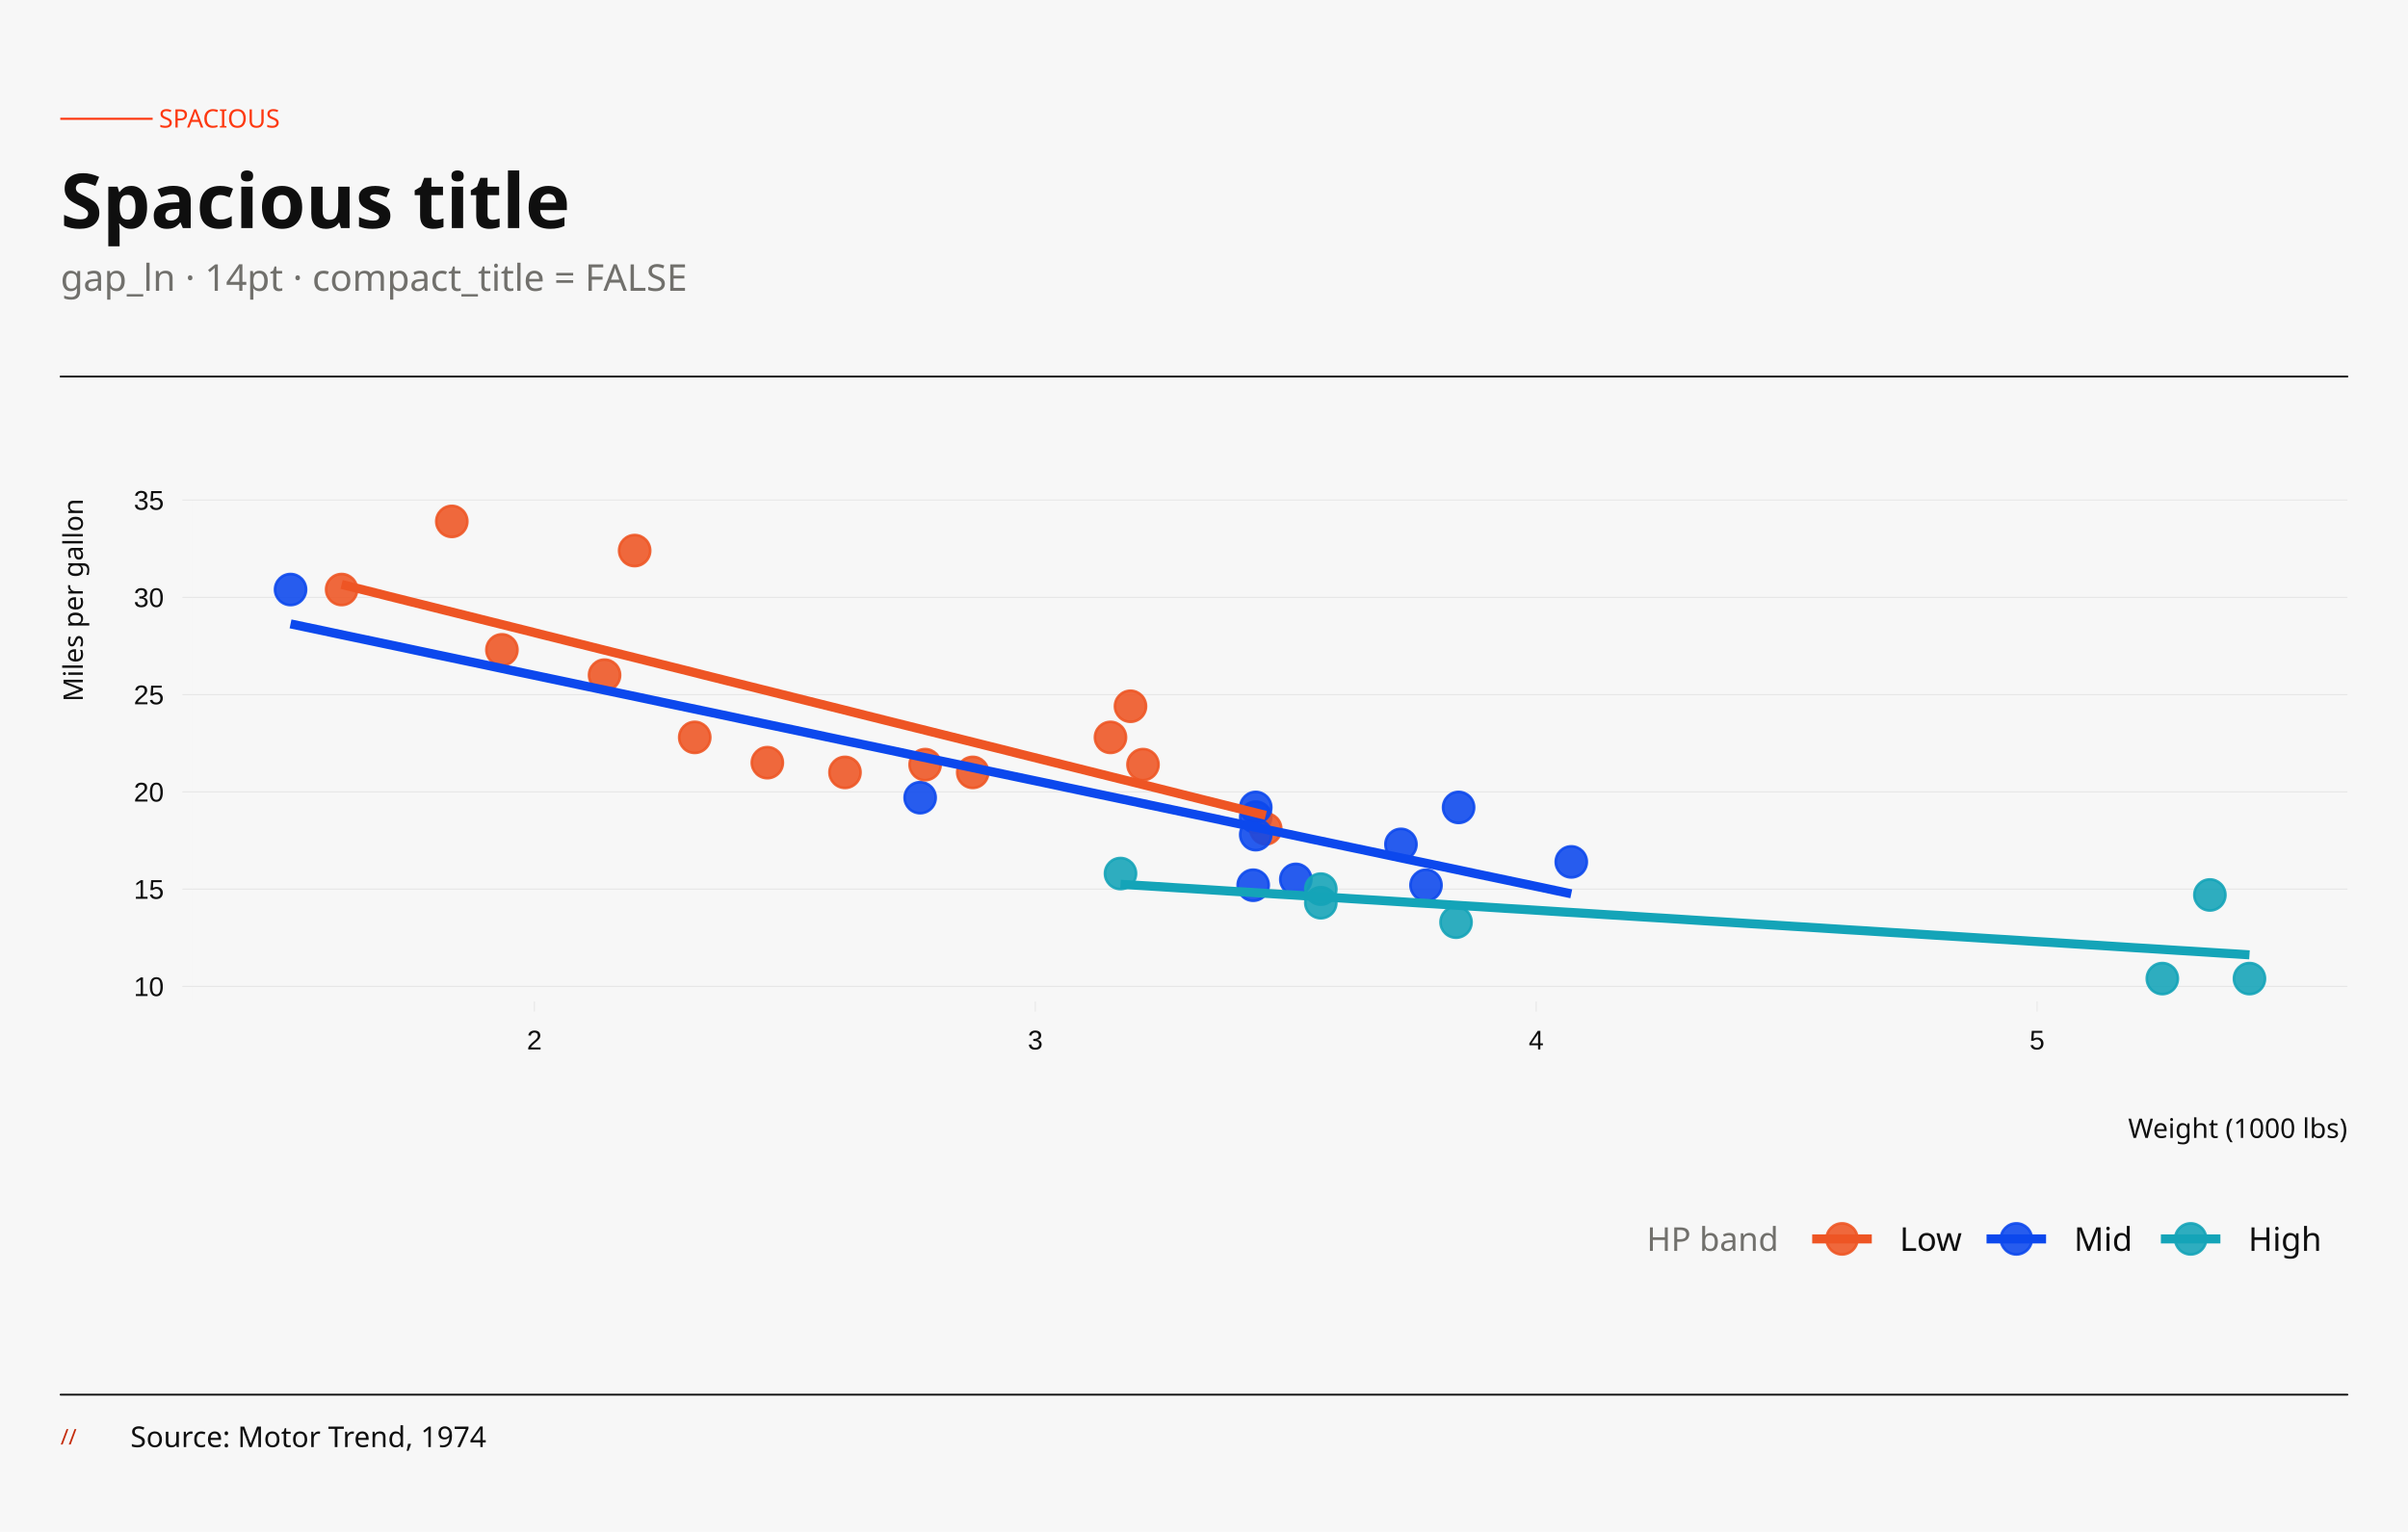
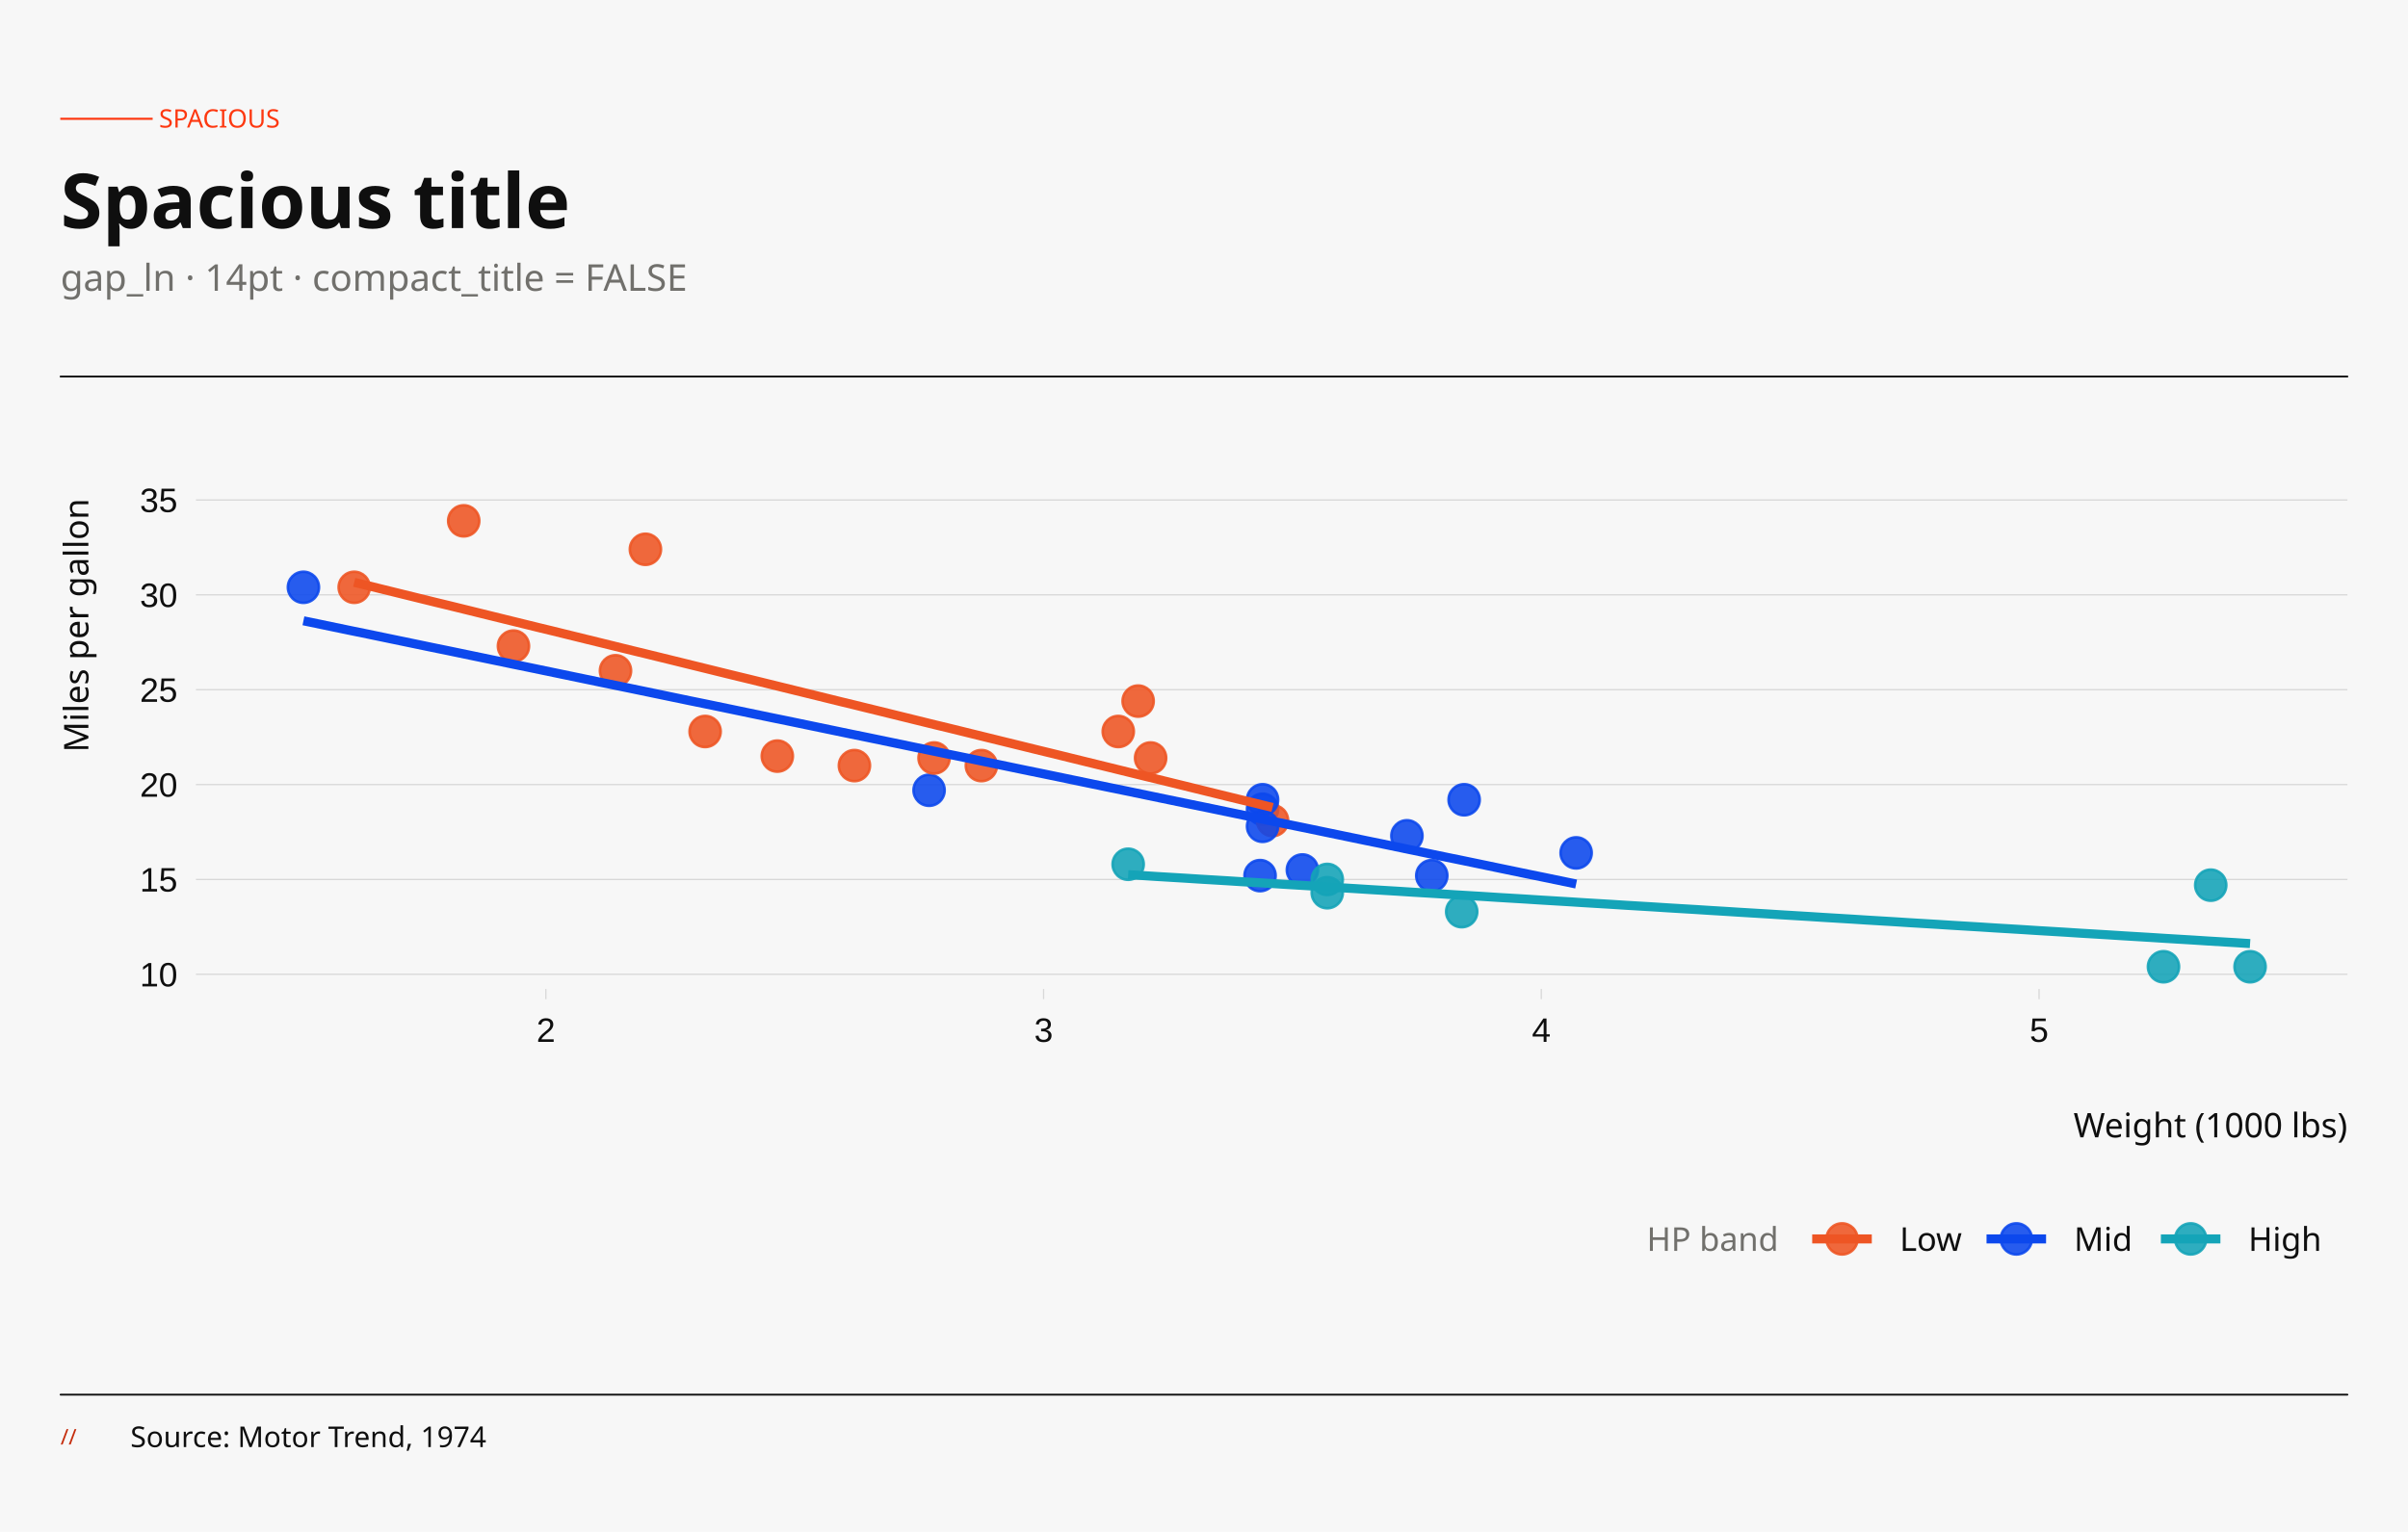
<svg xmlns="http://www.w3.org/2000/svg" width="396.00pt" height="252.00pt" viewBox="0 0 396.00 252.00">
  <g class="svglite">
    <defs>
      <style type="text/css">
    .svglite line, .svglite polyline, .svglite polygon, .svglite path, .svglite rect, .svglite circle {
      fill: none;
      stroke: #000000;
      stroke-linecap: round;
      stroke-linejoin: round;
      stroke-miterlimit: 10.00;
    }
    .svglite text {
      white-space: pre;
    }
    .svglite g.glyphgroup path {
      fill: inherit;
      stroke: none;
    }
  </style>
    </defs>
    <rect width="100%" height="100%" style="stroke: none; fill: none;" />
    <defs>
      <clipPath id="cpMC4wMHwzOTYuMDB8MC4wMHwyNTIuMDA=">
        <rect x="0.00" y="0.00" width="396.00" height="252.00" />
      </clipPath>
    </defs>
    <g clip-path="url(#cpMC4wMHwzOTYuMDB8MC4wMHwyNTIuMDA=)">
      <rect x="-0" y="0.00" width="396.00" height="252.00" style="stroke-width: 0.65; stroke: none; fill: #F7F7F7;" />
    </g>
    <defs>
-       <clipPath id="cpMzEuNjd8Mzg2LjA0fDgyLjAxfDE2NC43NA==">
-         <rect x="31.67" y="82.01" width="354.37" height="82.72" />
+       <clipPath id="cpMzMuOTB8Mzg2LjA0fDgyLjAxfDE2Mi42OQ==">
+         <rect x="33.90" y="82.01" width="352.14" height="80.68" />
      </clipPath>
    </defs>
-     <g clip-path="url(#cpMzEuNjd8Mzg2LjA0fDgyLjAxfDE2NC43NA==)">
-       <rect x="31.67" y="82.01" width="354.37" height="82.72" style="stroke-width: 0.65; stroke: none; fill: #F7F7F7;" />
-       <polyline points="31.67,162.26 386.04,162.26 " style="stroke-width: 0.15; stroke: #E4E4E4; stroke-linecap: butt;" />
-       <polyline points="31.67,146.26 386.04,146.26 " style="stroke-width: 0.15; stroke: #E4E4E4; stroke-linecap: butt;" />
-       <polyline points="31.67,130.26 386.04,130.26 " style="stroke-width: 0.15; stroke: #E4E4E4; stroke-linecap: butt;" />
-       <polyline points="31.67,114.26 386.04,114.26 " style="stroke-width: 0.15; stroke: #E4E4E4; stroke-linecap: butt;" />
-       <polyline points="31.67,98.26 386.04,98.26 " style="stroke-width: 0.15; stroke: #E4E4E4; stroke-linecap: butt;" />
-       <polyline points="31.67,82.25 386.04,82.25 " style="stroke-width: 0.15; stroke: #E4E4E4; stroke-linecap: butt;" />
-       <circle cx="138.96" cy="127.06" r="2.56" style="stroke-width: 0.43; stroke: #EE5524; stroke-opacity: 0.88; fill: #EE5524; fill-opacity: 0.88;" />
-       <circle cx="159.97" cy="127.06" r="2.56" style="stroke-width: 0.43; stroke: #EE5524; stroke-opacity: 0.88; fill: #EE5524; fill-opacity: 0.88;" />
-       <circle cx="114.25" cy="121.30" r="2.56" style="stroke-width: 0.43; stroke: #EE5524; stroke-opacity: 0.88; fill: #EE5524; fill-opacity: 0.88;" />
-       <circle cx="187.97" cy="125.78" r="2.56" style="stroke-width: 0.43; stroke: #EE5524; stroke-opacity: 0.88; fill: #EE5524; fill-opacity: 0.88;" />
-       <circle cx="206.51" cy="134.42" r="2.56" style="stroke-width: 0.43; stroke: #0C48ED; stroke-opacity: 0.88; fill: #0C48ED; fill-opacity: 0.88;" />
-       <circle cx="208.15" cy="136.34" r="2.56" style="stroke-width: 0.43; stroke: #EE5524; stroke-opacity: 0.88; fill: #EE5524; fill-opacity: 0.88;" />
-       <circle cx="217.21" cy="148.50" r="2.56" style="stroke-width: 0.43; stroke: #14A4B8; stroke-opacity: 0.88; fill: #14A4B8; fill-opacity: 0.88;" />
-       <circle cx="185.91" cy="116.18" r="2.56" style="stroke-width: 0.43; stroke: #EE5524; stroke-opacity: 0.88; fill: #EE5524; fill-opacity: 0.88;" />
-       <circle cx="182.62" cy="121.30" r="2.56" style="stroke-width: 0.43; stroke: #EE5524; stroke-opacity: 0.88; fill: #EE5524; fill-opacity: 0.88;" />
-       <circle cx="206.51" cy="132.82" r="2.56" style="stroke-width: 0.43; stroke: #0C48ED; stroke-opacity: 0.88; fill: #0C48ED; fill-opacity: 0.88;" />
-       <circle cx="206.51" cy="137.30" r="2.56" style="stroke-width: 0.43; stroke: #0C48ED; stroke-opacity: 0.88; fill: #0C48ED; fill-opacity: 0.88;" />
-       <circle cx="258.40" cy="141.78" r="2.56" style="stroke-width: 0.43; stroke: #0C48ED; stroke-opacity: 0.88; fill: #0C48ED; fill-opacity: 0.88;" />
-       <circle cx="230.39" cy="138.90" r="2.56" style="stroke-width: 0.43; stroke: #0C48ED; stroke-opacity: 0.88; fill: #0C48ED; fill-opacity: 0.88;" />
-       <circle cx="234.51" cy="145.62" r="2.56" style="stroke-width: 0.43; stroke: #0C48ED; stroke-opacity: 0.88; fill: #0C48ED; fill-opacity: 0.88;" />
-       <circle cx="355.60" cy="160.98" r="2.56" style="stroke-width: 0.43; stroke: #14A4B8; stroke-opacity: 0.88; fill: #14A4B8; fill-opacity: 0.88;" />
-       <circle cx="369.93" cy="160.98" r="2.56" style="stroke-width: 0.43; stroke: #14A4B8; stroke-opacity: 0.88; fill: #14A4B8; fill-opacity: 0.88;" />
-       <circle cx="363.42" cy="147.22" r="2.56" style="stroke-width: 0.43; stroke: #14A4B8; stroke-opacity: 0.88; fill: #14A4B8; fill-opacity: 0.88;" />
-       <circle cx="104.37" cy="90.57" r="2.56" style="stroke-width: 0.43; stroke: #EE5524; stroke-opacity: 0.88; fill: #EE5524; fill-opacity: 0.88;" />
-       <circle cx="56.18" cy="96.98" r="2.56" style="stroke-width: 0.43; stroke: #EE5524; stroke-opacity: 0.88; fill: #EE5524; fill-opacity: 0.88;" />
-       <circle cx="74.30" cy="85.77" r="2.56" style="stroke-width: 0.43; stroke: #EE5524; stroke-opacity: 0.88; fill: #EE5524; fill-opacity: 0.88;" />
-       <circle cx="126.19" cy="125.46" r="2.56" style="stroke-width: 0.43; stroke: #EE5524; stroke-opacity: 0.88; fill: #EE5524; fill-opacity: 0.88;" />
-       <circle cx="213.10" cy="144.66" r="2.56" style="stroke-width: 0.43; stroke: #0C48ED; stroke-opacity: 0.88; fill: #0C48ED; fill-opacity: 0.88;" />
-       <circle cx="206.09" cy="145.62" r="2.56" style="stroke-width: 0.43; stroke: #0C48ED; stroke-opacity: 0.88; fill: #0C48ED; fill-opacity: 0.88;" />
-       <circle cx="239.45" cy="151.70" r="2.56" style="stroke-width: 0.43; stroke: #14A4B8; stroke-opacity: 0.88; fill: #14A4B8; fill-opacity: 0.88;" />
-       <circle cx="239.87" cy="132.82" r="2.56" style="stroke-width: 0.43; stroke: #0C48ED; stroke-opacity: 0.88; fill: #0C48ED; fill-opacity: 0.88;" />
-       <circle cx="82.54" cy="106.90" r="2.56" style="stroke-width: 0.43; stroke: #EE5524; stroke-opacity: 0.88; fill: #EE5524; fill-opacity: 0.88;" />
-       <circle cx="99.42" cy="111.06" r="2.56" style="stroke-width: 0.43; stroke: #EE5524; stroke-opacity: 0.88; fill: #EE5524; fill-opacity: 0.88;" />
-       <circle cx="47.78" cy="96.98" r="2.56" style="stroke-width: 0.43; stroke: #0C48ED; stroke-opacity: 0.88; fill: #0C48ED; fill-opacity: 0.88;" />
-       <circle cx="184.27" cy="143.70" r="2.56" style="stroke-width: 0.43; stroke: #14A4B8; stroke-opacity: 0.88; fill: #14A4B8; fill-opacity: 0.88;" />
-       <circle cx="151.32" cy="131.22" r="2.56" style="stroke-width: 0.43; stroke: #0C48ED; stroke-opacity: 0.88; fill: #0C48ED; fill-opacity: 0.88;" />
-       <circle cx="217.21" cy="146.26" r="2.56" style="stroke-width: 0.43; stroke: #14A4B8; stroke-opacity: 0.88; fill: #14A4B8; fill-opacity: 0.88;" />
-       <circle cx="152.14" cy="125.78" r="2.56" style="stroke-width: 0.43; stroke: #EE5524; stroke-opacity: 0.88; fill: #EE5524; fill-opacity: 0.88;" />
-       <polyline points="56.18,96.14 58.10,96.62 60.03,97.10 61.95,97.58 63.87,98.07 65.80,98.55 67.72,99.03 69.65,99.51 71.57,99.99 73.49,100.47 75.42,100.95 77.34,101.43 79.26,101.91 81.19,102.39 83.11,102.87 85.03,103.35 86.96,103.83 88.88,104.32 90.81,104.80 92.73,105.28 94.65,105.76 96.58,106.24 98.50,106.72 100.42,107.20 102.35,107.68 104.27,108.16 106.20,108.64 108.12,109.12 110.04,109.60 111.97,110.08 113.89,110.56 115.81,111.05 117.74,111.53 119.66,112.01 121.59,112.49 123.51,112.97 125.43,113.45 127.36,113.93 129.28,114.41 131.20,114.89 133.13,115.37 135.05,115.85 136.98,116.33 138.90,116.81 140.82,117.29 142.75,117.78 144.67,118.26 146.59,118.74 148.52,119.22 150.44,119.70 152.37,120.18 154.29,120.66 156.21,121.14 158.14,121.62 160.06,122.10 161.98,122.58 163.91,123.06 165.83,123.54 167.76,124.03 169.68,124.51 171.60,124.99 173.53,125.47 175.45,125.95 177.37,126.43 179.30,126.91 181.22,127.39 183.14,127.87 185.07,128.35 186.99,128.83 188.92,129.31 190.84,129.79 192.76,130.27 194.69,130.76 196.61,131.24 198.53,131.72 200.46,132.20 202.38,132.68 204.31,133.16 206.23,133.64 208.15,134.12 " style="stroke-width: 1.49; stroke: #EE5524; stroke-linecap: butt;" />
-       <polyline points="47.78,102.63 50.44,103.19 53.11,103.75 55.78,104.32 58.44,104.88 61.11,105.44 63.77,106.00 66.44,106.56 69.11,107.13 71.77,107.69 74.44,108.25 77.10,108.81 79.77,109.37 82.44,109.94 85.10,110.50 87.77,111.06 90.43,111.62 93.10,112.18 95.77,112.75 98.43,113.31 101.10,113.87 103.77,114.43 106.43,114.99 109.10,115.56 111.76,116.12 114.43,116.68 117.10,117.24 119.76,117.80 122.43,118.37 125.09,118.93 127.76,119.49 130.43,120.05 133.09,120.61 135.76,121.18 138.42,121.74 141.09,122.30 143.76,122.86 146.42,123.42 149.09,123.99 151.76,124.55 154.42,125.11 157.09,125.67 159.75,126.23 162.42,126.80 165.09,127.36 167.75,127.92 170.42,128.48 173.08,129.04 175.75,129.61 178.42,130.17 181.08,130.73 183.75,131.29 186.41,131.85 189.08,132.42 191.75,132.98 194.41,133.54 197.08,134.10 199.75,134.66 202.41,135.23 205.08,135.79 207.74,136.35 210.41,136.91 213.08,137.47 215.74,138.04 218.41,138.60 221.07,139.16 223.74,139.72 226.41,140.28 229.07,140.85 231.74,141.41 234.40,141.97 237.07,142.53 239.74,143.09 242.40,143.66 245.07,144.22 247.74,144.78 250.40,145.34 253.07,145.90 255.73,146.47 258.40,147.03 " style="stroke-width: 1.49; stroke: #0C48ED; stroke-linecap: butt;" />
-       <polyline points="184.27,145.46 186.62,145.61 188.97,145.75 191.32,145.90 193.67,146.05 196.02,146.19 198.37,146.34 200.72,146.49 203.07,146.64 205.42,146.78 207.77,146.93 210.12,147.08 212.47,147.22 214.82,147.37 217.17,147.52 219.52,147.66 221.87,147.81 224.22,147.96 226.57,148.10 228.92,148.25 231.27,148.40 233.62,148.55 235.97,148.69 238.32,148.84 240.67,148.99 243.02,149.13 245.37,149.28 247.72,149.43 250.07,149.57 252.42,149.72 254.77,149.87 257.12,150.02 259.47,150.16 261.82,150.31 264.17,150.46 266.52,150.60 268.87,150.75 271.22,150.90 273.57,151.04 275.92,151.19 278.27,151.34 280.62,151.49 282.97,151.63 285.32,151.78 287.67,151.93 290.02,152.07 292.37,152.22 294.72,152.37 297.07,152.51 299.42,152.66 301.77,152.81 304.12,152.96 306.47,153.10 308.83,153.25 311.18,153.40 313.53,153.54 315.88,153.69 318.23,153.84 320.58,153.98 322.93,154.13 325.28,154.28 327.63,154.43 329.98,154.57 332.33,154.72 334.68,154.87 337.03,155.01 339.38,155.16 341.73,155.31 344.08,155.45 346.43,155.60 348.78,155.75 351.13,155.90 353.48,156.04 355.83,156.19 358.18,156.34 360.53,156.48 362.88,156.63 365.23,156.78 367.58,156.92 369.93,157.07 " style="stroke-width: 1.49; stroke: #14A4B8; stroke-linecap: butt;" />
+     <g clip-path="url(#cpMzMuOTB8Mzg2LjA0fDgyLjAxfDE2Mi42OQ==)">
+       <rect x="33.90" y="82.01" width="352.14" height="80.68" style="stroke-width: 0.65; stroke: none; fill: #F7F7F7;" />
+       <polyline points="33.90,160.27 386.04,160.27 " style="stroke-width: 0.21; stroke: #D8D8D8; stroke-linecap: butt;" />
+       <polyline points="33.90,144.67 386.04,144.67 " style="stroke-width: 0.21; stroke: #D8D8D8; stroke-linecap: butt;" />
+       <polyline points="33.90,129.06 386.04,129.06 " style="stroke-width: 0.21; stroke: #D8D8D8; stroke-linecap: butt;" />
+       <polyline points="33.90,113.46 386.04,113.46 " style="stroke-width: 0.21; stroke: #D8D8D8; stroke-linecap: butt;" />
+       <polyline points="33.90,97.85 386.04,97.85 " style="stroke-width: 0.21; stroke: #D8D8D8; stroke-linecap: butt;" />
+       <polyline points="33.90,82.25 386.04,82.25 " style="stroke-width: 0.21; stroke: #D8D8D8; stroke-linecap: butt;" />
+       <circle cx="140.51" cy="125.94" r="2.56" style="stroke-width: 0.43; stroke: #EE5524; stroke-opacity: 0.88; fill: #EE5524; fill-opacity: 0.88;" />
+       <circle cx="161.39" cy="125.94" r="2.56" style="stroke-width: 0.43; stroke: #EE5524; stroke-opacity: 0.88; fill: #EE5524; fill-opacity: 0.88;" />
+       <circle cx="115.96" cy="120.33" r="2.56" style="stroke-width: 0.43; stroke: #EE5524; stroke-opacity: 0.88; fill: #EE5524; fill-opacity: 0.88;" />
+       <circle cx="189.22" cy="124.69" r="2.56" style="stroke-width: 0.43; stroke: #EE5524; stroke-opacity: 0.88; fill: #EE5524; fill-opacity: 0.88;" />
+       <circle cx="207.63" cy="133.12" r="2.56" style="stroke-width: 0.43; stroke: #0C48ED; stroke-opacity: 0.88; fill: #0C48ED; fill-opacity: 0.88;" />
+       <circle cx="209.27" cy="134.99" r="2.56" style="stroke-width: 0.43; stroke: #EE5524; stroke-opacity: 0.88; fill: #EE5524; fill-opacity: 0.88;" />
+       <circle cx="218.27" cy="146.85" r="2.56" style="stroke-width: 0.43; stroke: #14A4B8; stroke-opacity: 0.88; fill: #14A4B8; fill-opacity: 0.88;" />
+       <circle cx="187.17" cy="115.33" r="2.56" style="stroke-width: 0.43; stroke: #EE5524; stroke-opacity: 0.88; fill: #EE5524; fill-opacity: 0.88;" />
+       <circle cx="183.90" cy="120.33" r="2.56" style="stroke-width: 0.43; stroke: #EE5524; stroke-opacity: 0.88; fill: #EE5524; fill-opacity: 0.88;" />
+       <circle cx="207.63" cy="131.56" r="2.56" style="stroke-width: 0.43; stroke: #0C48ED; stroke-opacity: 0.88; fill: #0C48ED; fill-opacity: 0.88;" />
+       <circle cx="207.63" cy="135.93" r="2.56" style="stroke-width: 0.43; stroke: #0C48ED; stroke-opacity: 0.88; fill: #0C48ED; fill-opacity: 0.88;" />
+       <circle cx="259.20" cy="140.30" r="2.56" style="stroke-width: 0.43; stroke: #0C48ED; stroke-opacity: 0.88; fill: #0C48ED; fill-opacity: 0.88;" />
+       <circle cx="231.37" cy="137.49" r="2.56" style="stroke-width: 0.43; stroke: #0C48ED; stroke-opacity: 0.88; fill: #0C48ED; fill-opacity: 0.88;" />
+       <circle cx="235.46" cy="144.04" r="2.56" style="stroke-width: 0.43; stroke: #0C48ED; stroke-opacity: 0.88; fill: #0C48ED; fill-opacity: 0.88;" />
+       <circle cx="355.79" cy="159.03" r="2.56" style="stroke-width: 0.43; stroke: #14A4B8; stroke-opacity: 0.88; fill: #14A4B8; fill-opacity: 0.88;" />
+       <circle cx="370.03" cy="159.03" r="2.56" style="stroke-width: 0.43; stroke: #14A4B8; stroke-opacity: 0.88; fill: #14A4B8; fill-opacity: 0.88;" />
+       <circle cx="363.56" cy="145.61" r="2.56" style="stroke-width: 0.43; stroke: #14A4B8; stroke-opacity: 0.88; fill: #14A4B8; fill-opacity: 0.88;" />
+       <circle cx="106.14" cy="90.36" r="2.56" style="stroke-width: 0.43; stroke: #EE5524; stroke-opacity: 0.88; fill: #EE5524; fill-opacity: 0.88;" />
+       <circle cx="58.25" cy="96.61" r="2.56" style="stroke-width: 0.43; stroke: #EE5524; stroke-opacity: 0.88; fill: #EE5524; fill-opacity: 0.88;" />
+       <circle cx="76.26" cy="85.68" r="2.56" style="stroke-width: 0.43; stroke: #EE5524; stroke-opacity: 0.88; fill: #EE5524; fill-opacity: 0.88;" />
+       <circle cx="127.83" cy="124.38" r="2.56" style="stroke-width: 0.43; stroke: #EE5524; stroke-opacity: 0.88; fill: #EE5524; fill-opacity: 0.88;" />
+       <circle cx="214.18" cy="143.11" r="2.56" style="stroke-width: 0.43; stroke: #0C48ED; stroke-opacity: 0.88; fill: #0C48ED; fill-opacity: 0.88;" />
+       <circle cx="207.22" cy="144.04" r="2.56" style="stroke-width: 0.43; stroke: #0C48ED; stroke-opacity: 0.88; fill: #0C48ED; fill-opacity: 0.88;" />
+       <circle cx="240.38" cy="149.97" r="2.56" style="stroke-width: 0.43; stroke: #14A4B8; stroke-opacity: 0.88; fill: #14A4B8; fill-opacity: 0.88;" />
+       <circle cx="240.78" cy="131.56" r="2.56" style="stroke-width: 0.43; stroke: #0C48ED; stroke-opacity: 0.88; fill: #0C48ED; fill-opacity: 0.88;" />
+       <circle cx="84.44" cy="106.28" r="2.56" style="stroke-width: 0.43; stroke: #EE5524; stroke-opacity: 0.88; fill: #EE5524; fill-opacity: 0.88;" />
+       <circle cx="101.22" cy="110.34" r="2.56" style="stroke-width: 0.43; stroke: #EE5524; stroke-opacity: 0.88; fill: #EE5524; fill-opacity: 0.88;" />
+       <circle cx="49.90" cy="96.61" r="2.56" style="stroke-width: 0.43; stroke: #0C48ED; stroke-opacity: 0.88; fill: #0C48ED; fill-opacity: 0.88;" />
+       <circle cx="185.53" cy="142.17" r="2.56" style="stroke-width: 0.43; stroke: #14A4B8; stroke-opacity: 0.88; fill: #14A4B8; fill-opacity: 0.88;" />
+       <circle cx="152.79" cy="130.00" r="2.56" style="stroke-width: 0.43; stroke: #0C48ED; stroke-opacity: 0.88; fill: #0C48ED; fill-opacity: 0.88;" />
+       <circle cx="218.27" cy="144.67" r="2.56" style="stroke-width: 0.43; stroke: #14A4B8; stroke-opacity: 0.88; fill: #14A4B8; fill-opacity: 0.88;" />
+       <circle cx="153.61" cy="124.69" r="2.56" style="stroke-width: 0.43; stroke: #EE5524; stroke-opacity: 0.88; fill: #EE5524; fill-opacity: 0.88;" />
+       <polyline points="58.25,95.79 60.16,96.26 62.08,96.73 63.99,97.20 65.90,97.67 67.81,98.14 69.72,98.61 71.63,99.08 73.54,99.54 75.46,100.01 77.37,100.48 79.28,100.95 81.19,101.42 83.10,101.89 85.01,102.36 86.93,102.83 88.84,103.30 90.75,103.76 92.66,104.23 94.57,104.70 96.48,105.17 98.40,105.64 100.31,106.11 102.22,106.58 104.13,107.05 106.04,107.51 107.95,107.98 109.87,108.45 111.78,108.92 113.69,109.39 115.60,109.86 117.51,110.33 119.42,110.80 121.34,111.27 123.25,111.73 125.16,112.20 127.07,112.67 128.98,113.14 130.89,113.61 132.81,114.08 134.72,114.55 136.63,115.02 138.54,115.49 140.45,115.95 142.36,116.42 144.28,116.89 146.19,117.36 148.10,117.83 150.01,118.30 151.92,118.77 153.83,119.24 155.75,119.70 157.66,120.17 159.57,120.64 161.48,121.11 163.39,121.58 165.30,122.05 167.22,122.52 169.13,122.99 171.04,123.46 172.95,123.92 174.86,124.39 176.77,124.86 178.68,125.33 180.60,125.80 182.51,126.27 184.42,126.74 186.33,127.21 188.24,127.68 190.15,128.14 192.07,128.61 193.98,129.08 195.89,129.55 197.80,130.02 199.71,130.49 201.62,130.96 203.54,131.43 205.45,131.89 207.36,132.36 209.27,132.83 " style="stroke-width: 1.49; stroke: #EE5524; stroke-linecap: butt;" />
+       <polyline points="49.90,102.12 52.55,102.67 55.20,103.22 57.85,103.77 60.50,104.31 63.15,104.86 65.80,105.41 68.45,105.96 71.10,106.51 73.75,107.05 76.40,107.60 79.05,108.15 81.70,108.70 84.34,109.25 86.99,109.79 89.64,110.34 92.29,110.89 94.94,111.44 97.59,111.99 100.24,112.54 102.89,113.08 105.54,113.63 108.19,114.18 110.84,114.73 113.49,115.28 116.14,115.82 118.79,116.37 121.44,116.92 124.08,117.47 126.73,118.02 129.38,118.56 132.03,119.11 134.68,119.66 137.33,120.21 139.98,120.76 142.63,121.30 145.28,121.85 147.93,122.40 150.58,122.95 153.23,123.50 155.88,124.05 158.53,124.59 161.18,125.14 163.82,125.69 166.47,126.24 169.12,126.79 171.77,127.33 174.42,127.88 177.07,128.43 179.72,128.98 182.37,129.53 185.02,130.07 187.67,130.62 190.32,131.17 192.97,131.72 195.62,132.27 198.27,132.81 200.92,133.36 203.57,133.91 206.21,134.46 208.86,135.01 211.51,135.56 214.16,136.10 216.81,136.65 219.46,137.20 222.11,137.75 224.76,138.30 227.41,138.84 230.06,139.39 232.71,139.94 235.36,140.49 238.01,141.04 240.66,141.58 243.31,142.13 245.95,142.68 248.60,143.23 251.25,143.78 253.90,144.32 256.55,144.87 259.20,145.42 " style="stroke-width: 1.49; stroke: #0C48ED; stroke-linecap: butt;" />
+       <polyline points="185.53,143.89 187.87,144.03 190.20,144.18 192.54,144.32 194.88,144.46 197.21,144.61 199.55,144.75 201.88,144.89 204.22,145.04 206.55,145.18 208.89,145.32 211.22,145.47 213.56,145.61 215.89,145.75 218.23,145.90 220.56,146.04 222.90,146.18 225.24,146.33 227.57,146.47 229.91,146.61 232.24,146.76 234.58,146.90 236.91,147.04 239.25,147.19 241.58,147.33 243.92,147.47 246.25,147.62 248.59,147.76 250.93,147.90 253.26,148.05 255.60,148.19 257.93,148.33 260.27,148.48 262.60,148.62 264.94,148.76 267.27,148.91 269.61,149.05 271.94,149.19 274.28,149.34 276.61,149.48 278.95,149.62 281.29,149.77 283.62,149.91 285.96,150.06 288.29,150.20 290.63,150.34 292.96,150.49 295.30,150.63 297.63,150.77 299.97,150.92 302.30,151.06 304.64,151.20 306.97,151.35 309.31,151.49 311.65,151.63 313.98,151.78 316.32,151.92 318.65,152.06 320.99,152.21 323.32,152.35 325.66,152.49 327.99,152.64 330.33,152.78 332.66,152.92 335.00,153.07 337.34,153.21 339.67,153.35 342.01,153.50 344.34,153.64 346.68,153.78 349.01,153.93 351.35,154.07 353.68,154.21 356.02,154.36 358.35,154.50 360.69,154.64 363.02,154.79 365.36,154.93 367.70,155.07 370.03,155.22 " style="stroke-width: 1.49; stroke: #14A4B8; stroke-linecap: butt;" />
    </g>
    <g clip-path="url(#cpMC4wMHwzOTYuMDB8MC4wMHwyNTIuMDA=)">
-       <text x="26.96" y="163.85" text-anchor="end" style="font-size: 4.46px;fill: #0F0F0F; font-family: &quot;Arial&quot;;" textLength="4.97px" lengthAdjust="spacingAndGlyphs">10</text>
-       <text x="26.96" y="147.85" text-anchor="end" style="font-size: 4.46px;fill: #0F0F0F; font-family: &quot;Arial&quot;;" textLength="4.97px" lengthAdjust="spacingAndGlyphs">15</text>
-       <text x="26.96" y="131.85" text-anchor="end" style="font-size: 4.46px;fill: #0F0F0F; font-family: &quot;Arial&quot;;" textLength="4.97px" lengthAdjust="spacingAndGlyphs">20</text>
-       <text x="26.96" y="115.85" text-anchor="end" style="font-size: 4.46px;fill: #0F0F0F; font-family: &quot;Arial&quot;;" textLength="4.97px" lengthAdjust="spacingAndGlyphs">25</text>
-       <text x="26.96" y="99.85" text-anchor="end" style="font-size: 4.46px;fill: #0F0F0F; font-family: &quot;Arial&quot;;" textLength="4.97px" lengthAdjust="spacingAndGlyphs">30</text>
-       <text x="26.96" y="83.85" text-anchor="end" style="font-size: 4.46px;fill: #0F0F0F; font-family: &quot;Arial&quot;;" textLength="4.97px" lengthAdjust="spacingAndGlyphs">35</text>
-       <polyline points="29.99,162.26 31.67,162.26 " style="stroke-width: 0.15; stroke: #E4E4E4; stroke-linecap: butt;" />
-       <polyline points="29.99,146.26 31.67,146.26 " style="stroke-width: 0.15; stroke: #E4E4E4; stroke-linecap: butt;" />
-       <polyline points="29.99,130.26 31.67,130.26 " style="stroke-width: 0.15; stroke: #E4E4E4; stroke-linecap: butt;" />
-       <polyline points="29.99,114.26 31.67,114.26 " style="stroke-width: 0.15; stroke: #E4E4E4; stroke-linecap: butt;" />
-       <polyline points="29.99,98.26 31.67,98.26 " style="stroke-width: 0.15; stroke: #E4E4E4; stroke-linecap: butt;" />
-       <polyline points="29.99,82.25 31.67,82.25 " style="stroke-width: 0.15; stroke: #E4E4E4; stroke-linecap: butt;" />
-       <polyline points="87.89,166.42 87.89,164.74 " style="stroke-width: 0.15; stroke: #E4E4E4; stroke-linecap: butt;" />
-       <polyline points="170.26,166.42 170.26,164.74 " style="stroke-width: 0.15; stroke: #E4E4E4; stroke-linecap: butt;" />
-       <polyline points="252.63,166.42 252.63,164.74 " style="stroke-width: 0.15; stroke: #E4E4E4; stroke-linecap: butt;" />
-       <polyline points="335.00,166.42 335.00,164.74 " style="stroke-width: 0.15; stroke: #E4E4E4; stroke-linecap: butt;" />
-       <text x="87.89" y="172.63" text-anchor="middle" style="font-size: 4.46px;fill: #0F0F0F; font-family: &quot;Arial&quot;;" textLength="2.48px" lengthAdjust="spacingAndGlyphs">2</text>
-       <text x="170.26" y="172.63" text-anchor="middle" style="font-size: 4.46px;fill: #0F0F0F; font-family: &quot;Arial&quot;;" textLength="2.48px" lengthAdjust="spacingAndGlyphs">3</text>
-       <text x="252.63" y="172.63" text-anchor="middle" style="font-size: 4.46px;fill: #0F0F0F; font-family: &quot;Arial&quot;;" textLength="2.48px" lengthAdjust="spacingAndGlyphs">4</text>
-       <text x="335.00" y="172.63" text-anchor="middle" style="font-size: 4.46px;fill: #0F0F0F; font-family: &quot;Arial&quot;;" textLength="2.48px" lengthAdjust="spacingAndGlyphs">5</text>
-       <text x="386.04" y="187.19" text-anchor="end" style="font-size: 4.46px;fill: #0F0F0F; font-family: &quot;JetBrains Mono&quot;;" textLength="45.42px" lengthAdjust="spacingAndGlyphs">Weight (1000 lbs)</text>
-       <text transform="translate(13.62,82.01) rotate(-90)" text-anchor="end" style="font-size: 4.46px;fill: #0F0F0F; font-family: &quot;JetBrains Mono&quot;;" textLength="42.75px" lengthAdjust="spacingAndGlyphs">Miles per gallon</text>
+       <text x="29.19" y="162.27" text-anchor="end" style="font-size: 5.57px;fill: #0F0F0F; font-family: &quot;Arial&quot;;" textLength="6.19px" lengthAdjust="spacingAndGlyphs">10</text>
+       <text x="29.19" y="146.66" text-anchor="end" style="font-size: 5.57px;fill: #0F0F0F; font-family: &quot;Arial&quot;;" textLength="6.19px" lengthAdjust="spacingAndGlyphs">15</text>
+       <text x="29.19" y="131.06" text-anchor="end" style="font-size: 5.57px;fill: #0F0F0F; font-family: &quot;Arial&quot;;" textLength="6.19px" lengthAdjust="spacingAndGlyphs">20</text>
+       <text x="29.19" y="115.45" text-anchor="end" style="font-size: 5.57px;fill: #0F0F0F; font-family: &quot;Arial&quot;;" textLength="6.19px" lengthAdjust="spacingAndGlyphs">25</text>
+       <text x="29.19" y="99.85" text-anchor="end" style="font-size: 5.57px;fill: #0F0F0F; font-family: &quot;Arial&quot;;" textLength="6.19px" lengthAdjust="spacingAndGlyphs">30</text>
+       <text x="29.19" y="84.24" text-anchor="end" style="font-size: 5.57px;fill: #0F0F0F; font-family: &quot;Arial&quot;;" textLength="6.19px" lengthAdjust="spacingAndGlyphs">35</text>
+       <polyline points="32.22,160.27 33.90,160.27 " style="stroke-width: 0.21; stroke: #D8D8D8; stroke-linecap: butt;" />
+       <polyline points="32.22,144.67 33.90,144.67 " style="stroke-width: 0.21; stroke: #D8D8D8; stroke-linecap: butt;" />
+       <polyline points="32.22,129.06 33.90,129.06 " style="stroke-width: 0.21; stroke: #D8D8D8; stroke-linecap: butt;" />
+       <polyline points="32.22,113.46 33.90,113.46 " style="stroke-width: 0.21; stroke: #D8D8D8; stroke-linecap: butt;" />
+       <polyline points="32.22,97.85 33.90,97.85 " style="stroke-width: 0.21; stroke: #D8D8D8; stroke-linecap: butt;" />
+       <polyline points="32.22,82.25 33.90,82.25 " style="stroke-width: 0.21; stroke: #D8D8D8; stroke-linecap: butt;" />
+       <polyline points="89.77,164.37 89.77,162.69 " style="stroke-width: 0.21; stroke: #D8D8D8; stroke-linecap: butt;" />
+       <polyline points="171.62,164.37 171.62,162.69 " style="stroke-width: 0.21; stroke: #D8D8D8; stroke-linecap: butt;" />
+       <polyline points="253.47,164.37 253.47,162.69 " style="stroke-width: 0.21; stroke: #D8D8D8; stroke-linecap: butt;" />
+       <polyline points="335.33,164.37 335.33,162.69 " style="stroke-width: 0.21; stroke: #D8D8D8; stroke-linecap: butt;" />
+       <text x="89.77" y="171.39" text-anchor="middle" style="font-size: 5.57px;fill: #0F0F0F; font-family: &quot;Arial&quot;;" textLength="3.09px" lengthAdjust="spacingAndGlyphs">2</text>
+       <text x="171.62" y="171.39" text-anchor="middle" style="font-size: 5.57px;fill: #0F0F0F; font-family: &quot;Arial&quot;;" textLength="3.09px" lengthAdjust="spacingAndGlyphs">3</text>
+       <text x="253.47" y="171.39" text-anchor="middle" style="font-size: 5.57px;fill: #0F0F0F; font-family: &quot;Arial&quot;;" textLength="3.09px" lengthAdjust="spacingAndGlyphs">4</text>
+       <text x="335.33" y="171.39" text-anchor="middle" style="font-size: 5.57px;fill: #0F0F0F; font-family: &quot;Arial&quot;;" textLength="3.09px" lengthAdjust="spacingAndGlyphs">5</text>
+       <text x="386.04" y="187.09" text-anchor="end" style="font-size: 5.57px;fill: #0F0F0F; font-family: &quot;JetBrains Mono&quot;;" textLength="56.84px" lengthAdjust="spacingAndGlyphs">Weight (1000 lbs)</text>
+       <text transform="translate(14.53,82.01) rotate(-90)" text-anchor="end" style="font-size: 5.57px;fill: #0F0F0F; font-family: &quot;JetBrains Mono&quot;;" textLength="53.50px" lengthAdjust="spacingAndGlyphs">Miles per gallon</text>
      <rect x="267.43" y="194.32" width="118.60" height="18.96" style="stroke-width: 0.75; stroke: none;" />
      <rect x="267.43" y="194.32" width="118.60" height="18.96" style="stroke-width: 0.65; stroke: none; fill: #F7F7F7;" />
      <text x="270.80" y="205.77" style="font-size: 5.40px;fill: #71706C; font-family: &quot;JetBrains Mono&quot;;" textLength="22.64px" lengthAdjust="spacingAndGlyphs">HP band</text>
      <rect x="296.80" y="197.68" width="12.24" height="12.24" style="stroke-width: 0.65; stroke: none; fill: #F7F7F7;" />
      <circle cx="302.92" cy="203.80" r="2.56" style="stroke-width: 0.43; stroke: #EE5524; stroke-opacity: 0.88; fill: #EE5524; fill-opacity: 0.88;" />
      <line x1="298.02" y1="203.80" x2="307.82" y2="203.80" style="stroke-width: 1.49; stroke: #EE5524; stroke-linecap: butt;" />
      <rect x="325.47" y="197.68" width="12.24" height="12.24" style="stroke-width: 0.65; stroke: none; fill: #F7F7F7;" />
      <circle cx="331.59" cy="203.80" r="2.56" style="stroke-width: 0.43; stroke: #0C48ED; stroke-opacity: 0.88; fill: #0C48ED; fill-opacity: 0.88;" />
      <line x1="326.69" y1="203.80" x2="336.48" y2="203.80" style="stroke-width: 1.49; stroke: #0C48ED; stroke-linecap: butt;" />
      <rect x="354.14" y="197.68" width="12.24" height="12.24" style="stroke-width: 0.65; stroke: none; fill: #F7F7F7;" />
      <circle cx="360.26" cy="203.80" r="2.56" style="stroke-width: 0.43; stroke: #14A4B8; stroke-opacity: 0.88; fill: #14A4B8; fill-opacity: 0.88;" />
      <line x1="355.36" y1="203.80" x2="365.15" y2="203.80" style="stroke-width: 1.49; stroke: #14A4B8; stroke-linecap: butt;" />
      <text x="312.40" y="205.77" style="font-size: 5.40px;fill: #0F0F0F; font-family: &quot;JetBrains Mono&quot;;" textLength="9.70px" lengthAdjust="spacingAndGlyphs">Low</text>
      <text x="341.07" y="205.77" style="font-size: 5.40px;fill: #0F0F0F; font-family: &quot;JetBrains Mono&quot;;" textLength="9.70px" lengthAdjust="spacingAndGlyphs">Mid</text>
      <text x="369.74" y="205.77" style="font-size: 5.40px;fill: #0F0F0F; font-family: &quot;JetBrains Mono&quot;;" textLength="12.94px" lengthAdjust="spacingAndGlyphs">High</text>
      <text x="9.96" y="47.84" style="font-size: 6.08px;fill: #71706C; font-family: &quot;Satoshi&quot;;" textLength="102.75px" lengthAdjust="spacingAndGlyphs">gap_ln · 14pt  ·  compact_title = FALSE</text>
      <polyline points="9.96,61.94 386.04,61.94 " style="stroke-width: 0.30; stroke: #0F0F0F;" />
      <text x="9.96" y="37.52" style="font-size: 12.49px; font-weight: 600;fill: #0F0F0F; font-family: &quot;Archivo&quot;;" textLength="77.75px" lengthAdjust="spacingAndGlyphs">Spacious title</text>
      <text x="9.96" y="20.98" style="font-size: 4.18px;fill: #FD3810; font-family: &quot;JetBrains Mono&quot;;" textLength="37.50px" lengthAdjust="spacingAndGlyphs">────── SPACIOUS</text>
-       <text x="9.96" y="237.62" style="font-size: 3.54px; font-weight: 100;fill: #C52C0C; font-family: &quot;JetBrains Mono&quot;;" textLength="8.50px" lengthAdjust="spacingAndGlyphs">//  </text>
-       <text x="21.45" y="238.05" style="font-size: 4.72px; font-weight: 100;fill: #0F0F0F; font-family: &quot;JetBrains Mono&quot;;" textLength="70.70px" lengthAdjust="spacingAndGlyphs">Source: Motor Trend, 1974</text>
+       <text x="9.96" y="237.62" style="font-size: 3.54px;fill: #C52C0C; font-family: &quot;JetBrains Mono&quot;;" textLength="8.50px" lengthAdjust="spacingAndGlyphs">//  </text>
+       <text x="21.45" y="238.05" style="font-size: 4.72px;fill: #0F0F0F; font-family: &quot;JetBrains Mono&quot;;" textLength="70.70px" lengthAdjust="spacingAndGlyphs">Source: Motor Trend, 1974</text>
      <polyline points="9.96,229.42 386.04,229.42 " style="stroke-width: 0.30; stroke: #0F0F0F;" />
    </g>
  </g>
</svg>
